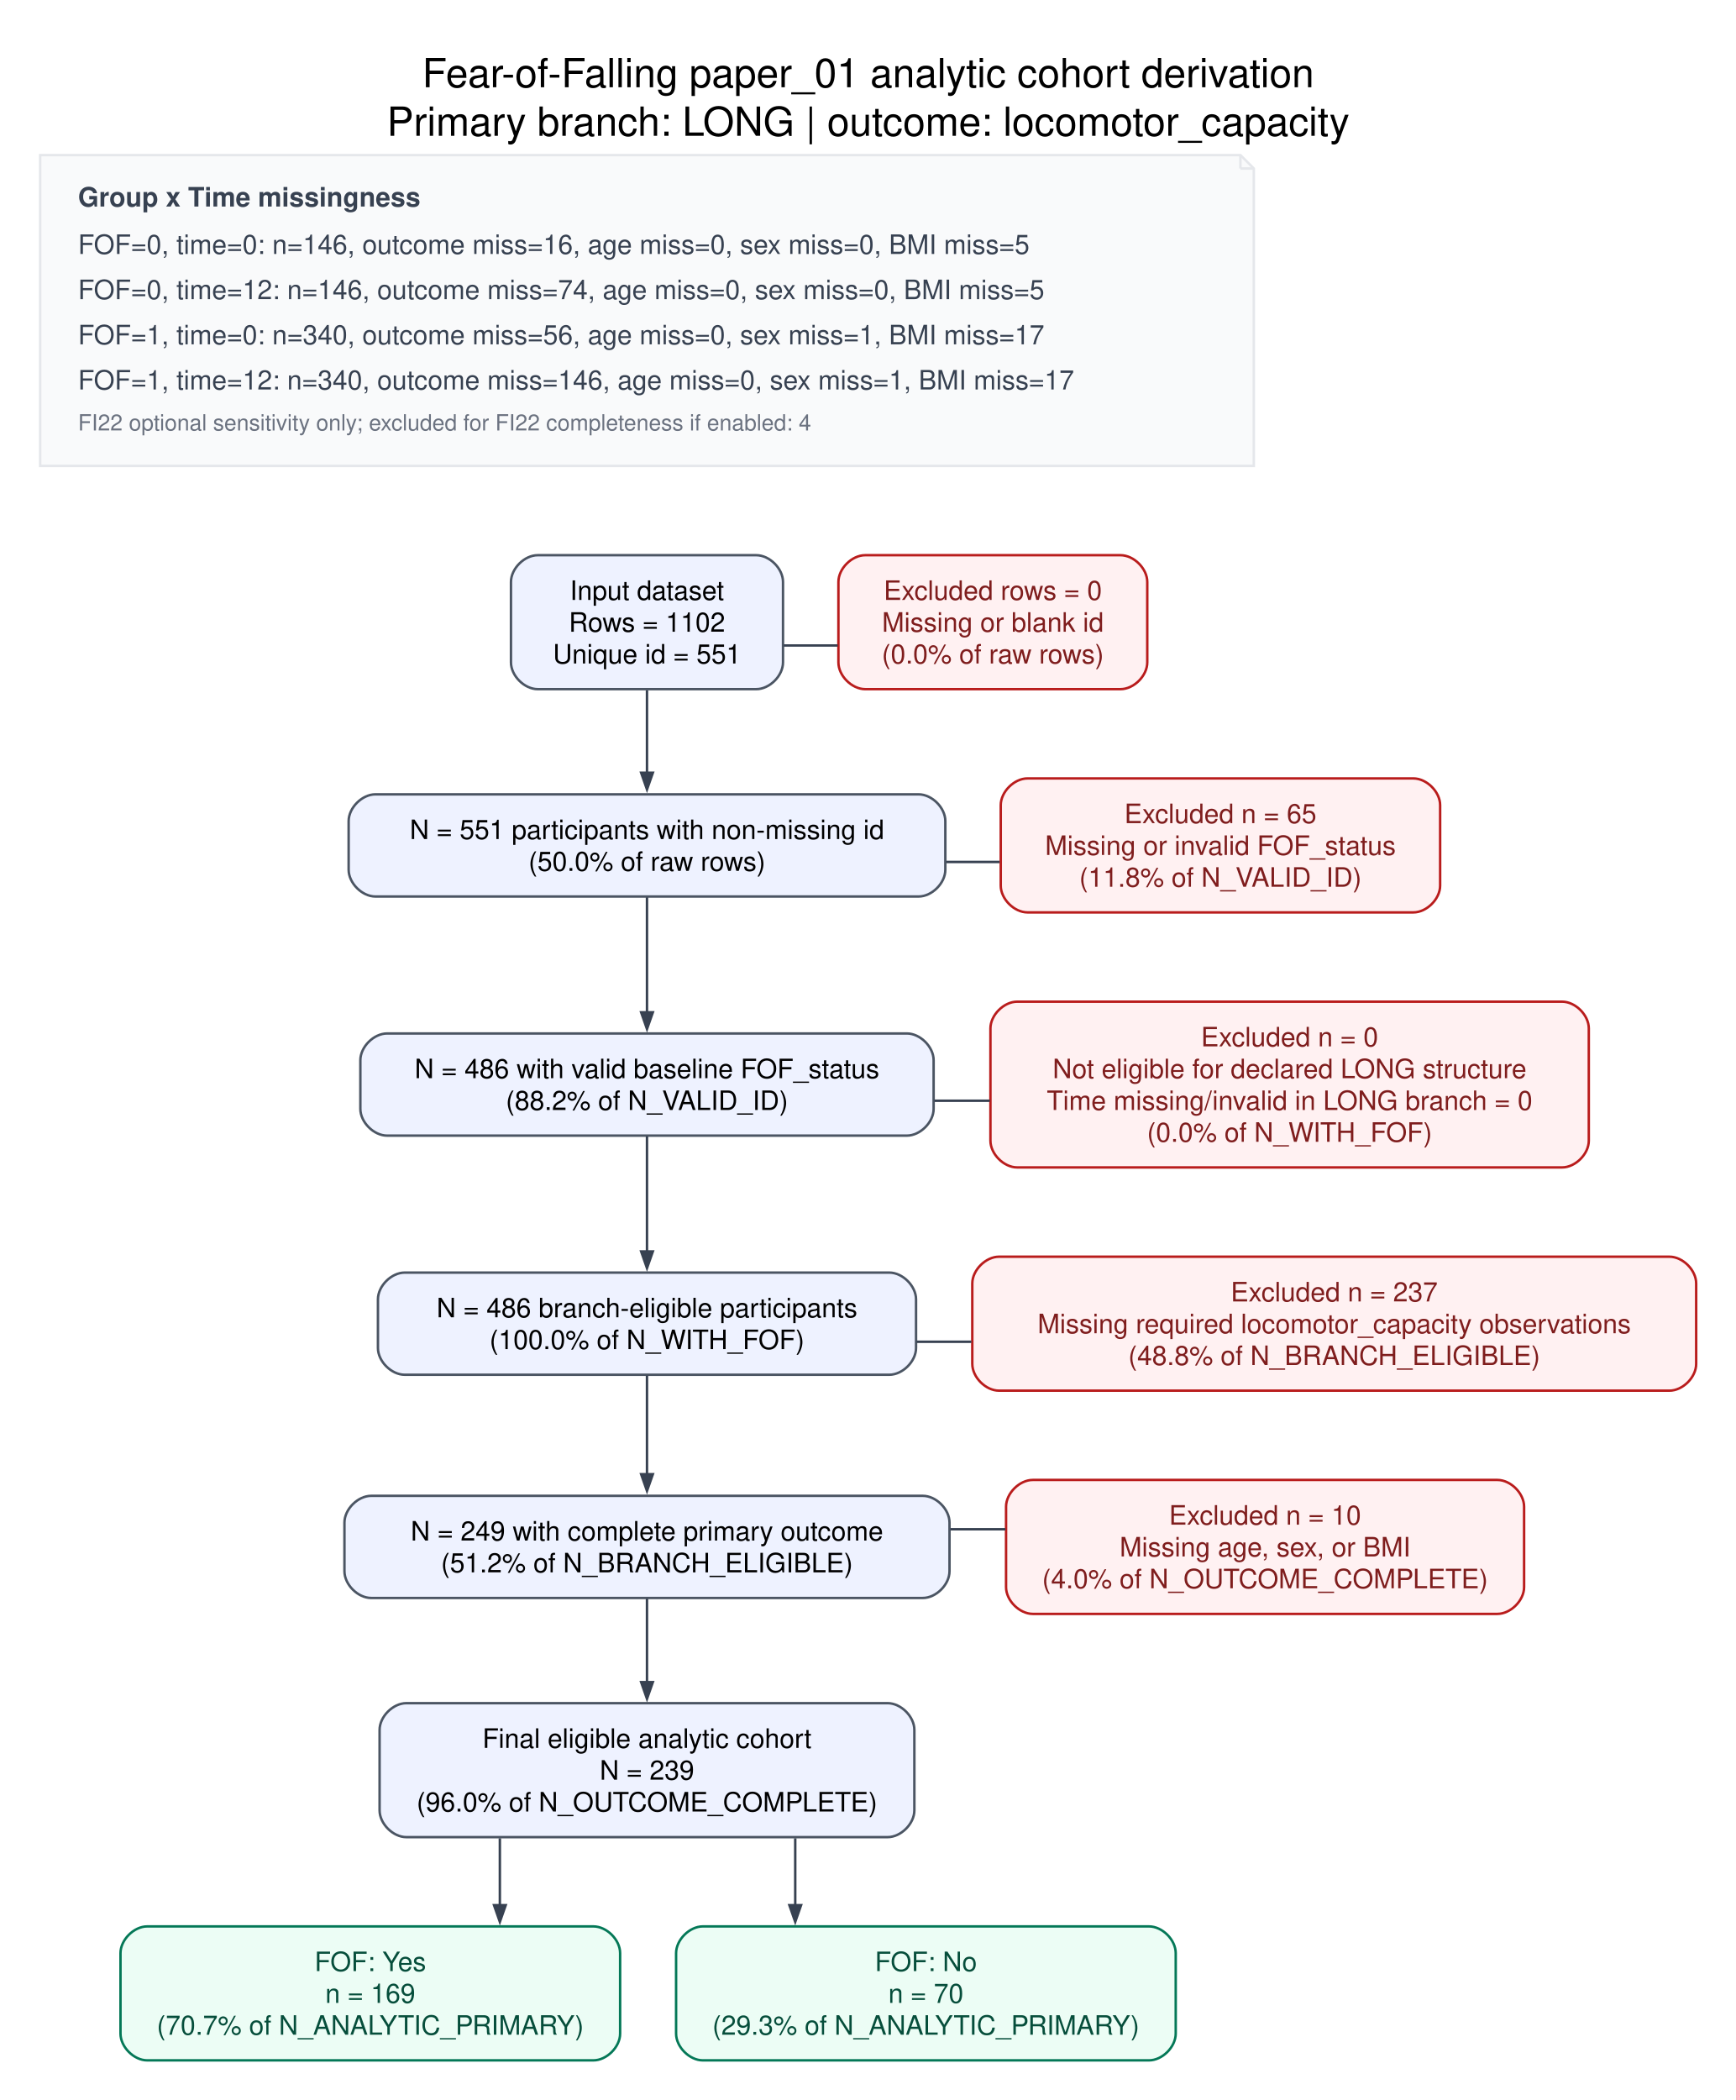
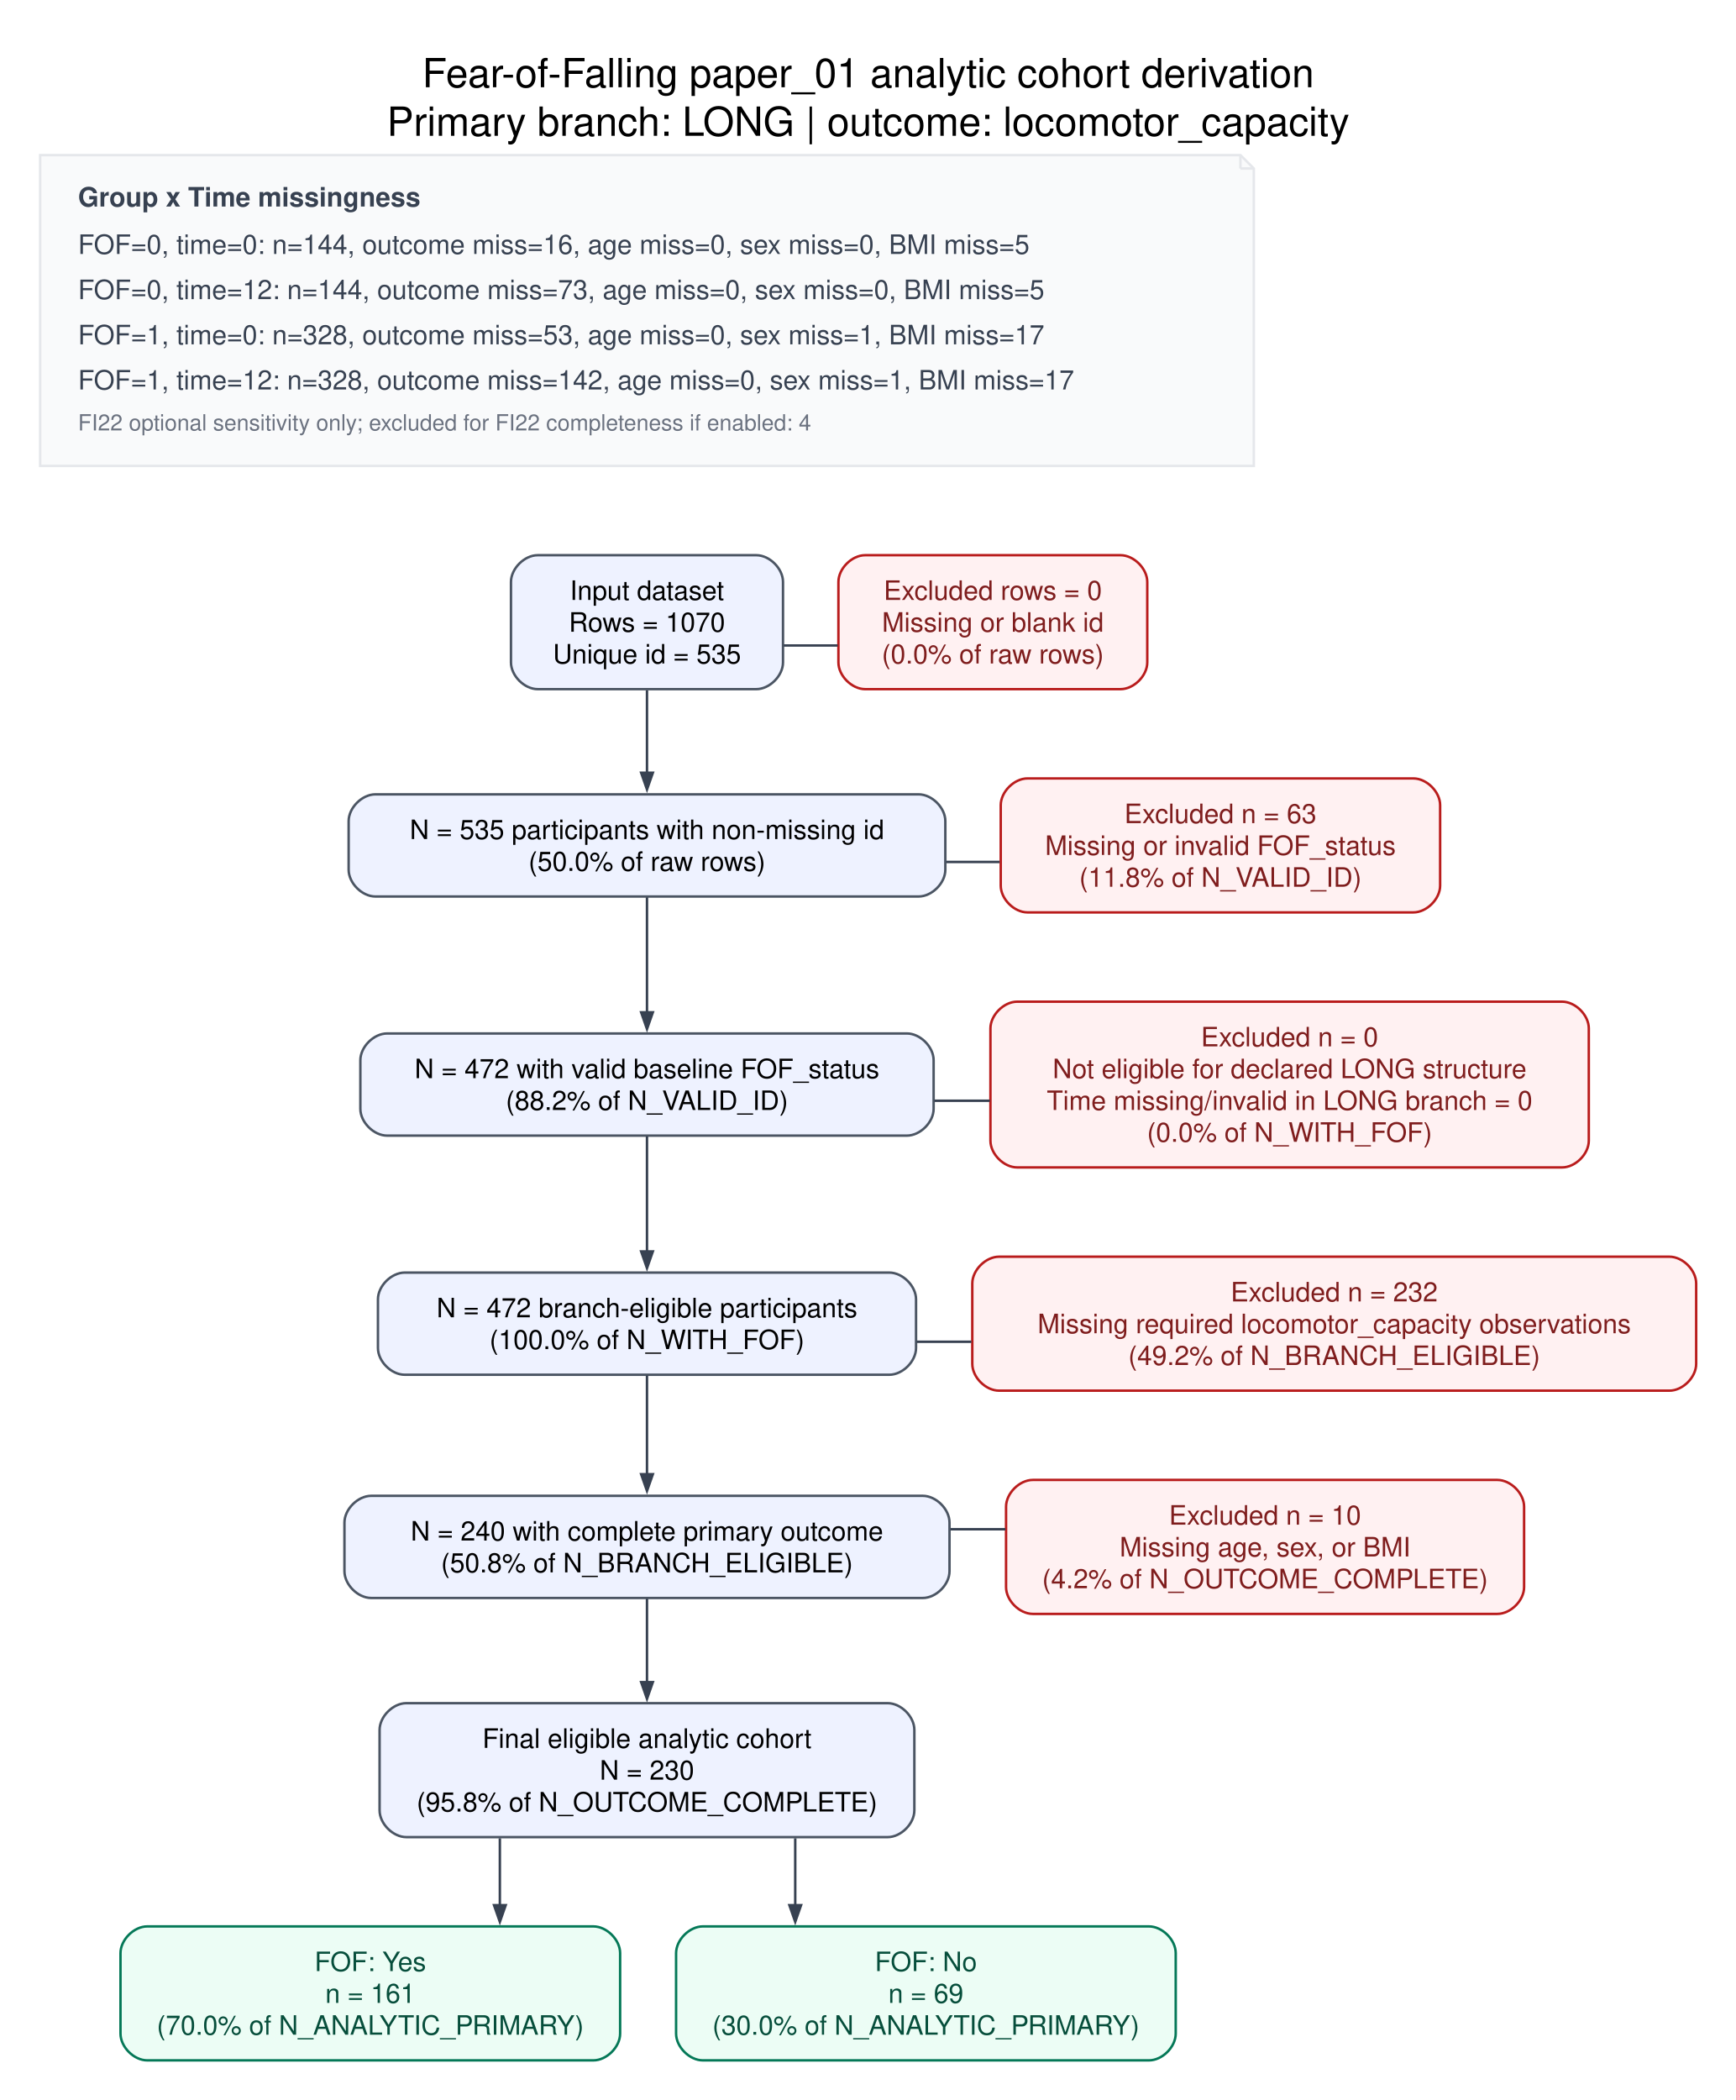
<svg xmlns="http://www.w3.org/2000/svg" width="778pt" height="941pt" viewBox="0.00 0.00 778.00 941.00">
  <g id="graph0" class="graph" transform="scale(1 1) rotate(0) translate(18 923.24)">
    <polygon fill="white" stroke="none" points="-18,18 -18,-923.24 760.17,-923.24 760.17,18 -18,18" />
    <text xml:space="preserve" text-anchor="middle" x="371.09" y="-884.14" font-family="Helvetica,sans-Serif" font-size="18.00">Fear-of-Falling paper_01 analytic cohort derivation</text>
    <text xml:space="preserve" text-anchor="middle" x="371.09" y="-862.39" font-family="Helvetica,sans-Serif" font-size="18.00">Primary branch: LONG | outcome: locomotor_capacity</text>
    <g id="node1" class="node">
      <polygon fill="#f9fafb" stroke="#e5e7eb" stroke-width="1.1" points="537.92,-853.74 0,-853.74 0,-714.46 543.92,-714.46 543.92,-847.74 537.92,-853.74" />
      <polyline fill="none" stroke="#e5e7eb" stroke-width="1.1" points="537.92,-853.74 537.92,-847.74" />
      <polyline fill="none" stroke="#e5e7eb" stroke-width="1.1" points="543.92,-847.74 537.92,-847.74" />
      <text xml:space="preserve" text-anchor="start" x="16.96" y="-830.7" font-family="Helvetica,sans-Serif" font-weight="bold" font-size="12.00" fill="#374151">Group x Time missingness</text>
-       <text xml:space="preserve" text-anchor="start" x="16.96" y="-809.45" font-family="Helvetica,sans-Serif" font-size="12.00" fill="#374151">FOF=0, time=0: n=146, outcome miss=16, age miss=0, sex miss=0, BMI miss=5</text>
-       <text xml:space="preserve" text-anchor="start" x="16.96" y="-789.2" font-family="Helvetica,sans-Serif" font-size="12.00" fill="#374151">FOF=0, time=12: n=146, outcome miss=74, age miss=0, sex miss=0, BMI miss=5</text>
-       <text xml:space="preserve" text-anchor="start" x="16.96" y="-768.95" font-family="Helvetica,sans-Serif" font-size="12.00" fill="#374151">FOF=1, time=0: n=340, outcome miss=56, age miss=0, sex miss=1, BMI miss=17</text>
-       <text xml:space="preserve" text-anchor="start" x="16.96" y="-748.7" font-family="Helvetica,sans-Serif" font-size="12.00" fill="#374151">FOF=1, time=12: n=340, outcome miss=146, age miss=0, sex miss=1, BMI miss=17</text>
+       <text xml:space="preserve" text-anchor="start" x="16.96" y="-809.45" font-family="Helvetica,sans-Serif" font-size="12.00" fill="#374151">FOF=0, time=0: n=144, outcome miss=16, age miss=0, sex miss=0, BMI miss=5</text>
+       <text xml:space="preserve" text-anchor="start" x="16.96" y="-789.2" font-family="Helvetica,sans-Serif" font-size="12.00" fill="#374151">FOF=0, time=12: n=144, outcome miss=73, age miss=0, sex miss=0, BMI miss=5</text>
+       <text xml:space="preserve" text-anchor="start" x="16.96" y="-768.95" font-family="Helvetica,sans-Serif" font-size="12.00" fill="#374151">FOF=1, time=0: n=328, outcome miss=53, age miss=0, sex miss=1, BMI miss=17</text>
+       <text xml:space="preserve" text-anchor="start" x="16.96" y="-748.7" font-family="Helvetica,sans-Serif" font-size="12.00" fill="#374151">FOF=1, time=12: n=328, outcome miss=142, age miss=0, sex miss=1, BMI miss=17</text>
      <text xml:space="preserve" text-anchor="start" x="16.96" y="-730.35" font-family="Helvetica,sans-Serif" font-size="10.00" fill="#6b7280">FI22 optional sensitivity only; excluded for FI22 completeness if enabled: 4</text>
    </g>
    <g id="node2" class="node">
      <path fill="#eef2ff" stroke="#4b5563" stroke-width="1.1" d="M320.92,-674.46C320.92,-674.46 223,-674.46 223,-674.46 217,-674.46 211,-668.46 211,-662.46 211,-662.46 211,-626.43 211,-626.43 211,-620.43 217,-614.43 223,-614.43 223,-614.43 320.92,-614.43 320.92,-614.43 326.92,-614.43 332.92,-620.43 332.92,-626.43 332.92,-626.43 332.92,-662.46 332.92,-662.46 332.92,-668.46 326.92,-674.46 320.92,-674.46" />
      <text xml:space="preserve" text-anchor="middle" x="271.96" y="-654.42" font-family="Helvetica,sans-Serif" font-size="12.00">Input dataset</text>
-       <text xml:space="preserve" text-anchor="middle" x="271.96" y="-640.17" font-family="Helvetica,sans-Serif" font-size="12.00">Rows = 1102</text>
-       <text xml:space="preserve" text-anchor="middle" x="271.96" y="-625.92" font-family="Helvetica,sans-Serif" font-size="12.00">Unique id = 551</text>
+       <text xml:space="preserve" text-anchor="middle" x="271.96" y="-640.17" font-family="Helvetica,sans-Serif" font-size="12.00">Rows = 1070</text>
+       <text xml:space="preserve" text-anchor="middle" x="271.96" y="-625.92" font-family="Helvetica,sans-Serif" font-size="12.00">Unique id = 535</text>
    </g>
    <g id="node3" class="node">
      <path fill="#fff1f2" stroke="#b91c1c" stroke-width="1.1" d="M484.17,-674.46C484.17,-674.46 369.75,-674.46 369.75,-674.46 363.75,-674.46 357.75,-668.46 357.75,-662.46 357.75,-662.46 357.75,-626.43 357.75,-626.43 357.75,-620.43 363.75,-614.43 369.75,-614.43 369.75,-614.43 484.17,-614.43 484.17,-614.43 490.17,-614.43 496.17,-620.43 496.17,-626.43 496.17,-626.43 496.17,-662.46 496.17,-662.46 496.17,-668.46 490.17,-674.46 484.17,-674.46" />
      <text xml:space="preserve" text-anchor="middle" x="426.96" y="-654.42" font-family="Helvetica,sans-Serif" font-size="12.00" fill="#7f1d1d">Excluded rows = 0</text>
      <text xml:space="preserve" text-anchor="middle" x="426.96" y="-640.17" font-family="Helvetica,sans-Serif" font-size="12.00" fill="#7f1d1d">Missing or blank id</text>
      <text xml:space="preserve" text-anchor="middle" x="426.96" y="-625.92" font-family="Helvetica,sans-Serif" font-size="12.00" fill="#7f1d1d">(0.0% of raw rows)</text>
    </g>
    <g id="edge8" class="edge">
      <path fill="none" stroke="#374151" stroke-width="1.1" d="M333.22,-634C341.17,-634 349.37,-634 357.44,-634" />
    </g>
    <g id="node4" class="node">
      <path fill="#eef2ff" stroke="#4b5563" stroke-width="1.1" d="M393.67,-567.3C393.67,-567.3 150.25,-567.3 150.25,-567.3 144.25,-567.3 138.25,-561.3 138.25,-555.3 138.25,-555.3 138.25,-533.52 138.25,-533.52 138.25,-527.52 144.25,-521.52 150.25,-521.52 150.25,-521.52 393.67,-521.52 393.67,-521.52 399.67,-521.52 405.67,-527.52 405.67,-533.52 405.67,-533.52 405.67,-555.3 405.67,-555.3 405.67,-561.3 399.67,-567.3 393.67,-567.3" />
-       <text xml:space="preserve" text-anchor="middle" x="271.96" y="-547.26" font-family="Helvetica,sans-Serif" font-size="12.00">N = 551 participants with non-missing id</text>
+       <text xml:space="preserve" text-anchor="middle" x="271.96" y="-547.26" font-family="Helvetica,sans-Serif" font-size="12.00">N = 535 participants with non-missing id</text>
      <text xml:space="preserve" text-anchor="middle" x="271.96" y="-533.01" font-family="Helvetica,sans-Serif" font-size="12.00">(50.0% of raw rows)</text>
    </g>
    <g id="edge1" class="edge">
      <path fill="none" stroke="#374151" stroke-width="1.1" d="M271.96,-613.89C271.96,-613.89 271.96,-576.97 271.96,-576.97" />
      <polygon fill="#374151" stroke="#374151" stroke-width="1.1" points="274.59,-576.97 271.96,-569.47 269.34,-576.97 274.59,-576.97" />
    </g>
    <g id="node5" class="node">
      <path fill="#fff1f2" stroke="#b91c1c" stroke-width="1.1" d="M615.42,-574.43C615.42,-574.43 442.5,-574.43 442.5,-574.43 436.5,-574.43 430.5,-568.43 430.5,-562.43 430.5,-562.43 430.5,-526.4 430.5,-526.4 430.5,-520.4 436.5,-514.4 442.5,-514.4 442.5,-514.4 615.42,-514.4 615.42,-514.4 621.42,-514.4 627.42,-520.4 627.42,-526.4 627.42,-526.4 627.42,-562.43 627.42,-562.43 627.42,-568.43 621.42,-574.43 615.42,-574.43" />
-       <text xml:space="preserve" text-anchor="middle" x="528.96" y="-554.39" font-family="Helvetica,sans-Serif" font-size="12.00" fill="#7f1d1d">Excluded n = 65</text>
+       <text xml:space="preserve" text-anchor="middle" x="528.96" y="-554.39" font-family="Helvetica,sans-Serif" font-size="12.00" fill="#7f1d1d">Excluded n = 63</text>
      <text xml:space="preserve" text-anchor="middle" x="528.96" y="-540.14" font-family="Helvetica,sans-Serif" font-size="12.00" fill="#7f1d1d">Missing or invalid FOF_status</text>
      <text xml:space="preserve" text-anchor="middle" x="528.96" y="-525.89" font-family="Helvetica,sans-Serif" font-size="12.00" fill="#7f1d1d">(11.8% of N_VALID_ID)</text>
    </g>
    <g id="edge9" class="edge">
      <path fill="none" stroke="#374151" stroke-width="1.1" d="M406.11,-537C414.14,-537 422.14,-537 429.99,-537" />
    </g>
    <g id="node6" class="node">
      <path fill="#eef2ff" stroke="#4b5563" stroke-width="1.1" d="M388.42,-460.15C388.42,-460.15 155.5,-460.15 155.5,-460.15 149.5,-460.15 143.5,-454.15 143.5,-448.15 143.5,-448.15 143.5,-426.37 143.5,-426.37 143.5,-420.37 149.5,-414.37 155.5,-414.37 155.5,-414.37 388.42,-414.37 388.42,-414.37 394.42,-414.37 400.42,-420.37 400.42,-426.37 400.42,-426.37 400.42,-448.15 400.42,-448.15 400.42,-454.15 394.42,-460.15 388.42,-460.15" />
-       <text xml:space="preserve" text-anchor="middle" x="271.96" y="-440.11" font-family="Helvetica,sans-Serif" font-size="12.00">N = 486 with valid baseline FOF_status</text>
+       <text xml:space="preserve" text-anchor="middle" x="271.96" y="-440.11" font-family="Helvetica,sans-Serif" font-size="12.00">N = 472 with valid baseline FOF_status</text>
      <text xml:space="preserve" text-anchor="middle" x="271.96" y="-425.86" font-family="Helvetica,sans-Serif" font-size="12.00">(88.2% of N_VALID_ID)</text>
    </g>
    <g id="edge2" class="edge">
      <path fill="none" stroke="#374151" stroke-width="1.1" d="M271.96,-521.16C271.96,-521.16 271.96,-469.63 271.96,-469.63" />
      <polygon fill="#374151" stroke="#374151" stroke-width="1.1" points="274.59,-469.63 271.96,-462.13 269.34,-469.63 274.59,-469.63" />
    </g>
    <g id="node7" class="node">
      <path fill="#fff1f2" stroke="#b91c1c" stroke-width="1.1" d="M682.05,-474.4C682.05,-474.4 437.88,-474.4 437.88,-474.4 431.88,-474.4 425.88,-468.4 425.88,-462.4 425.88,-462.4 425.88,-412.12 425.88,-412.12 425.88,-406.12 431.88,-400.12 437.88,-400.12 437.88,-400.12 682.05,-400.12 682.05,-400.12 688.05,-400.12 694.05,-406.12 694.05,-412.12 694.05,-412.12 694.05,-462.4 694.05,-462.4 694.05,-468.4 688.05,-474.4 682.05,-474.4" />
      <text xml:space="preserve" text-anchor="middle" x="559.96" y="-454.36" font-family="Helvetica,sans-Serif" font-size="12.00" fill="#7f1d1d">Excluded n = 0</text>
      <text xml:space="preserve" text-anchor="middle" x="559.96" y="-440.11" font-family="Helvetica,sans-Serif" font-size="12.00" fill="#7f1d1d">Not eligible for declared LONG structure</text>
      <text xml:space="preserve" text-anchor="middle" x="559.96" y="-425.86" font-family="Helvetica,sans-Serif" font-size="12.00" fill="#7f1d1d">Time missing/invalid in LONG branch = 0</text>
      <text xml:space="preserve" text-anchor="middle" x="559.96" y="-411.61" font-family="Helvetica,sans-Serif" font-size="12.00" fill="#7f1d1d">(0.0% of N_WITH_FOF)</text>
    </g>
    <g id="edge10" class="edge">
      <path fill="none" stroke="#374151" stroke-width="1.1" d="M400.8,-430C409.03,-430 417.34,-430 425.6,-430" />
    </g>
    <g id="node8" class="node">
      <path fill="#eef2ff" stroke="#4b5563" stroke-width="1.1" d="M380.54,-353C380.54,-353 163.38,-353 163.38,-353 157.38,-353 151.38,-347 151.38,-341 151.38,-341 151.38,-319.22 151.38,-319.22 151.38,-313.22 157.38,-307.22 163.38,-307.22 163.38,-307.22 380.54,-307.22 380.54,-307.22 386.54,-307.22 392.54,-313.22 392.54,-319.22 392.54,-319.22 392.54,-341 392.54,-341 392.54,-347 386.54,-353 380.54,-353" />
-       <text xml:space="preserve" text-anchor="middle" x="271.96" y="-332.96" font-family="Helvetica,sans-Serif" font-size="12.00">N = 486 branch-eligible participants</text>
+       <text xml:space="preserve" text-anchor="middle" x="271.96" y="-332.96" font-family="Helvetica,sans-Serif" font-size="12.00">N = 472 branch-eligible participants</text>
      <text xml:space="preserve" text-anchor="middle" x="271.96" y="-318.71" font-family="Helvetica,sans-Serif" font-size="12.00">(100.0% of N_WITH_FOF)</text>
    </g>
    <g id="edge3" class="edge">
      <path fill="none" stroke="#374151" stroke-width="1.1" d="M271.96,-414.01C271.96,-414.01 271.96,-362.48 271.96,-362.48" />
      <polygon fill="#374151" stroke="#374151" stroke-width="1.1" points="274.59,-362.48 271.96,-354.98 269.34,-362.48 274.59,-362.48" />
    </g>
    <g id="node9" class="node">
      <path fill="#fff1f2" stroke="#b91c1c" stroke-width="1.1" d="M730.17,-360.12C730.17,-360.12 429.75,-360.12 429.75,-360.12 423.75,-360.12 417.75,-354.12 417.75,-348.12 417.75,-348.12 417.75,-312.09 417.75,-312.09 417.75,-306.09 423.75,-300.09 429.75,-300.09 429.75,-300.09 730.17,-300.09 730.17,-300.09 736.17,-300.09 742.17,-306.09 742.17,-312.09 742.17,-312.09 742.17,-348.12 742.17,-348.12 742.17,-354.12 736.17,-360.12 730.17,-360.12" />
-       <text xml:space="preserve" text-anchor="middle" x="579.96" y="-340.08" font-family="Helvetica,sans-Serif" font-size="12.00" fill="#7f1d1d">Excluded n = 237</text>
+       <text xml:space="preserve" text-anchor="middle" x="579.96" y="-340.08" font-family="Helvetica,sans-Serif" font-size="12.00" fill="#7f1d1d">Excluded n = 232</text>
      <text xml:space="preserve" text-anchor="middle" x="579.96" y="-325.83" font-family="Helvetica,sans-Serif" font-size="12.00" fill="#7f1d1d">Missing required locomotor_capacity observations</text>
-       <text xml:space="preserve" text-anchor="middle" x="579.96" y="-311.58" font-family="Helvetica,sans-Serif" font-size="12.00" fill="#7f1d1d">(48.8% of N_BRANCH_ELIGIBLE)</text>
+       <text xml:space="preserve" text-anchor="middle" x="579.96" y="-311.58" font-family="Helvetica,sans-Serif" font-size="12.00" fill="#7f1d1d">(49.2% of N_BRANCH_ELIGIBLE)</text>
    </g>
    <g id="edge11" class="edge">
      <path fill="none" stroke="#374151" stroke-width="1.1" d="M392.81,-322C400.9,-322 409.11,-322 417.36,-322" />
    </g>
    <g id="node10" class="node">
      <path fill="#eef2ff" stroke="#4b5563" stroke-width="1.1" d="M395.54,-252.97C395.54,-252.97 148.38,-252.97 148.38,-252.97 142.38,-252.97 136.37,-246.97 136.37,-240.97 136.37,-240.97 136.37,-219.19 136.37,-219.19 136.37,-213.19 142.37,-207.19 148.37,-207.19 148.37,-207.19 395.54,-207.19 395.54,-207.19 401.54,-207.19 407.54,-213.19 407.54,-219.19 407.54,-219.19 407.54,-240.97 407.54,-240.97 407.54,-246.97 401.54,-252.97 395.54,-252.97" />
-       <text xml:space="preserve" text-anchor="middle" x="271.96" y="-232.93" font-family="Helvetica,sans-Serif" font-size="12.00">N = 249 with complete primary outcome</text>
-       <text xml:space="preserve" text-anchor="middle" x="271.96" y="-218.68" font-family="Helvetica,sans-Serif" font-size="12.00">(51.2% of N_BRANCH_ELIGIBLE)</text>
+       <text xml:space="preserve" text-anchor="middle" x="271.96" y="-232.93" font-family="Helvetica,sans-Serif" font-size="12.00">N = 240 with complete primary outcome</text>
+       <text xml:space="preserve" text-anchor="middle" x="271.96" y="-218.68" font-family="Helvetica,sans-Serif" font-size="12.00">(50.8% of N_BRANCH_ELIGIBLE)</text>
    </g>
    <g id="edge4" class="edge">
      <path fill="none" stroke="#374151" stroke-width="1.1" d="M271.96,-306.9C271.96,-306.9 271.96,-262.66 271.96,-262.66" />
      <polygon fill="#374151" stroke="#374151" stroke-width="1.1" points="274.59,-262.66 271.96,-255.16 269.34,-262.66 274.59,-262.66" />
    </g>
    <g id="node11" class="node">
      <path fill="#fff1f2" stroke="#b91c1c" stroke-width="1.1" d="M653.05,-260.09C653.05,-260.09 444.88,-260.09 444.88,-260.09 438.88,-260.09 432.88,-254.09 432.88,-248.09 432.88,-248.09 432.88,-212.06 432.88,-212.06 432.88,-206.06 438.88,-200.06 444.88,-200.06 444.88,-200.06 653.05,-200.06 653.05,-200.06 659.05,-200.06 665.05,-206.06 665.05,-212.06 665.05,-212.06 665.05,-248.09 665.05,-248.09 665.05,-254.09 659.05,-260.09 653.05,-260.09" />
      <text xml:space="preserve" text-anchor="middle" x="548.96" y="-240.05" font-family="Helvetica,sans-Serif" font-size="12.00" fill="#7f1d1d">Excluded n = 10</text>
      <text xml:space="preserve" text-anchor="middle" x="548.96" y="-225.8" font-family="Helvetica,sans-Serif" font-size="12.00" fill="#7f1d1d">Missing age, sex, or BMI</text>
-       <text xml:space="preserve" text-anchor="middle" x="548.96" y="-211.55" font-family="Helvetica,sans-Serif" font-size="12.00" fill="#7f1d1d">(4.0% of N_OUTCOME_COMPLETE)</text>
+       <text xml:space="preserve" text-anchor="middle" x="548.96" y="-211.55" font-family="Helvetica,sans-Serif" font-size="12.00" fill="#7f1d1d">(4.2% of N_OUTCOME_COMPLETE)</text>
    </g>
    <g id="edge12" class="edge">
      <path fill="none" stroke="#374151" stroke-width="1.1" d="M408.03,-238C416.23,-238 424.46,-238 432.57,-238" />
    </g>
    <g id="node12" class="node">
      <path fill="#eef2ff" stroke="#4b5563" stroke-width="1.1" d="M379.79,-160.06C379.79,-160.06 164.12,-160.06 164.12,-160.06 158.12,-160.06 152.12,-154.06 152.12,-148.06 152.12,-148.06 152.12,-112.03 152.12,-112.03 152.12,-106.03 158.12,-100.03 164.12,-100.03 164.12,-100.03 379.79,-100.03 379.79,-100.03 385.79,-100.03 391.79,-106.03 391.79,-112.03 391.79,-112.03 391.79,-148.06 391.79,-148.06 391.79,-154.06 385.79,-160.06 379.79,-160.06" />
      <text xml:space="preserve" text-anchor="middle" x="271.96" y="-140.02" font-family="Helvetica,sans-Serif" font-size="12.00">Final eligible analytic cohort</text>
-       <text xml:space="preserve" text-anchor="middle" x="271.96" y="-125.77" font-family="Helvetica,sans-Serif" font-size="12.00">N = 239</text>
-       <text xml:space="preserve" text-anchor="middle" x="271.96" y="-111.52" font-family="Helvetica,sans-Serif" font-size="12.00">(96.0% of N_OUTCOME_COMPLETE)</text>
+       <text xml:space="preserve" text-anchor="middle" x="271.96" y="-125.77" font-family="Helvetica,sans-Serif" font-size="12.00">N = 230</text>
+       <text xml:space="preserve" text-anchor="middle" x="271.96" y="-111.52" font-family="Helvetica,sans-Serif" font-size="12.00">(95.8% of N_OUTCOME_COMPLETE)</text>
    </g>
    <g id="edge5" class="edge">
      <path fill="none" stroke="#374151" stroke-width="1.1" d="M271.96,-206.87C271.96,-206.87 271.96,-169.49 271.96,-169.49" />
      <polygon fill="#374151" stroke="#374151" stroke-width="1.1" points="274.59,-169.49 271.96,-161.99 269.34,-169.49 274.59,-169.49" />
    </g>
    <g id="node13" class="node">
      <path fill="#ecfdf5" stroke="#047857" stroke-width="1.1" d="M247.92,-60.03C247.92,-60.03 48,-60.03 48,-60.03 42,-60.03 36,-54.03 36,-48.03 36,-48.03 36,-12 36,-12 36,-6 42,0 48,0 48,0 247.92,0 247.92,0 253.92,0 259.92,-6 259.92,-12 259.92,-12 259.92,-48.03 259.92,-48.03 259.92,-54.03 253.92,-60.03 247.92,-60.03" />
      <text xml:space="preserve" text-anchor="middle" x="147.96" y="-39.99" font-family="Helvetica,sans-Serif" font-size="12.00" fill="#064e3b">FOF: Yes</text>
-       <text xml:space="preserve" text-anchor="middle" x="147.96" y="-25.74" font-family="Helvetica,sans-Serif" font-size="12.00" fill="#064e3b">n = 169</text>
-       <text xml:space="preserve" text-anchor="middle" x="147.96" y="-11.49" font-family="Helvetica,sans-Serif" font-size="12.00" fill="#064e3b">(70.7% of N_ANALYTIC_PRIMARY)</text>
+       <text xml:space="preserve" text-anchor="middle" x="147.96" y="-25.74" font-family="Helvetica,sans-Serif" font-size="12.00" fill="#064e3b">n = 161</text>
+       <text xml:space="preserve" text-anchor="middle" x="147.96" y="-11.49" font-family="Helvetica,sans-Serif" font-size="12.00" fill="#064e3b">(70.0% of N_ANALYTIC_PRIMARY)</text>
    </g>
    <g id="edge6" class="edge">
      <path fill="none" stroke="#374151" stroke-width="1.1" d="M206.02,-99.49C206.02,-99.49 206.02,-69.55 206.02,-69.55" />
      <polygon fill="#374151" stroke="#374151" stroke-width="1.1" points="208.65,-69.55 206.02,-62.05 203.4,-69.55 208.65,-69.55" />
    </g>
    <g id="node14" class="node">
      <path fill="#ecfdf5" stroke="#047857" stroke-width="1.1" d="M496.92,-60.03C496.92,-60.03 297,-60.03 297,-60.03 291,-60.03 285,-54.03 285,-48.03 285,-48.03 285,-12 285,-12 285,-6 291,0 297,0 297,0 496.92,0 496.92,0 502.92,0 508.92,-6 508.92,-12 508.92,-12 508.92,-48.03 508.92,-48.03 508.92,-54.03 502.92,-60.03 496.92,-60.03" />
      <text xml:space="preserve" text-anchor="middle" x="396.96" y="-39.99" font-family="Helvetica,sans-Serif" font-size="12.00" fill="#064e3b">FOF: No</text>
-       <text xml:space="preserve" text-anchor="middle" x="396.96" y="-25.74" font-family="Helvetica,sans-Serif" font-size="12.00" fill="#064e3b">n = 70</text>
-       <text xml:space="preserve" text-anchor="middle" x="396.96" y="-11.49" font-family="Helvetica,sans-Serif" font-size="12.00" fill="#064e3b">(29.3% of N_ANALYTIC_PRIMARY)</text>
+       <text xml:space="preserve" text-anchor="middle" x="396.96" y="-25.74" font-family="Helvetica,sans-Serif" font-size="12.00" fill="#064e3b">n = 69</text>
+       <text xml:space="preserve" text-anchor="middle" x="396.96" y="-11.49" font-family="Helvetica,sans-Serif" font-size="12.00" fill="#064e3b">(30.0% of N_ANALYTIC_PRIMARY)</text>
    </g>
    <g id="edge7" class="edge">
      <path fill="none" stroke="#374151" stroke-width="1.1" d="M338.4,-99.49C338.4,-99.49 338.4,-69.55 338.4,-69.55" />
      <polygon fill="#374151" stroke="#374151" stroke-width="1.1" points="341.02,-69.55 338.4,-62.05 335.77,-69.55 341.02,-69.55" />
    </g>
  </g>
</svg>
